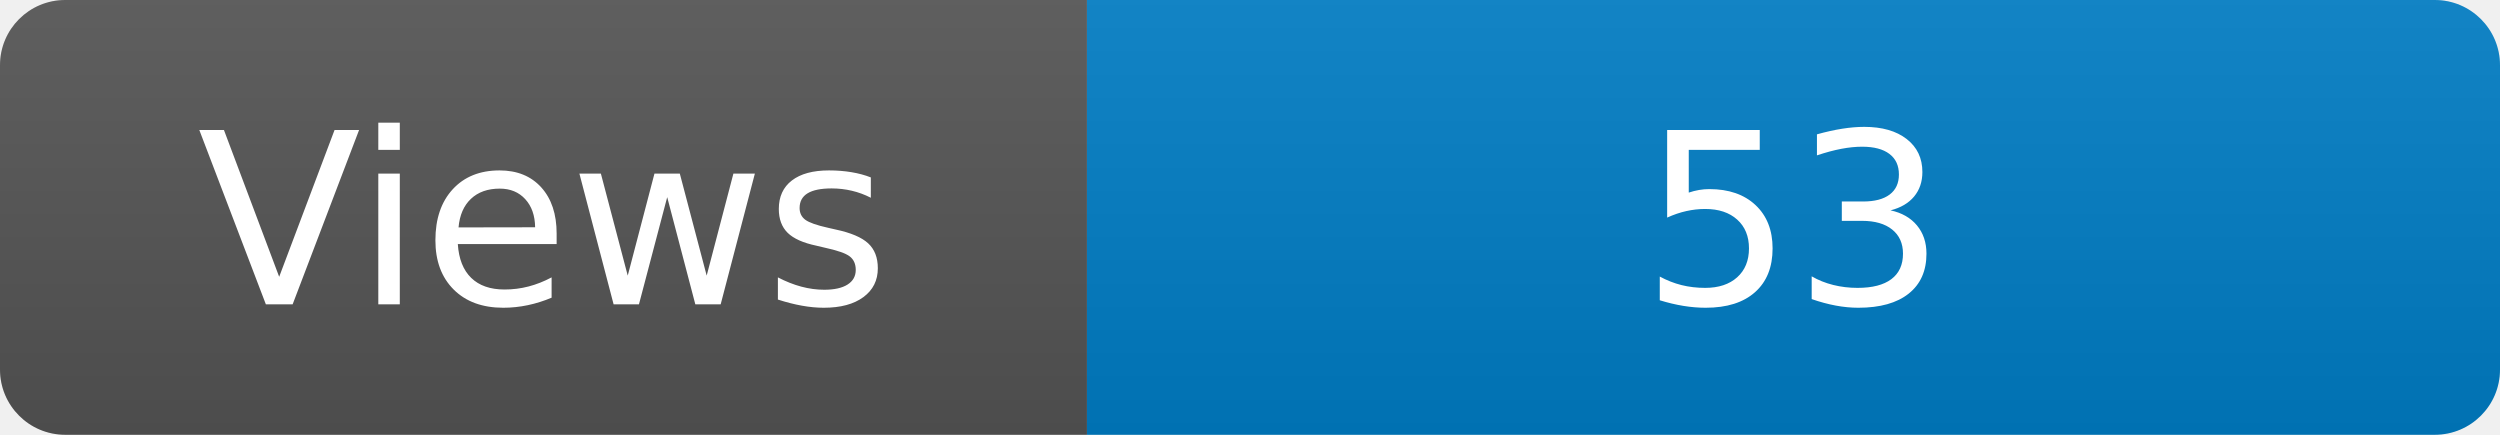
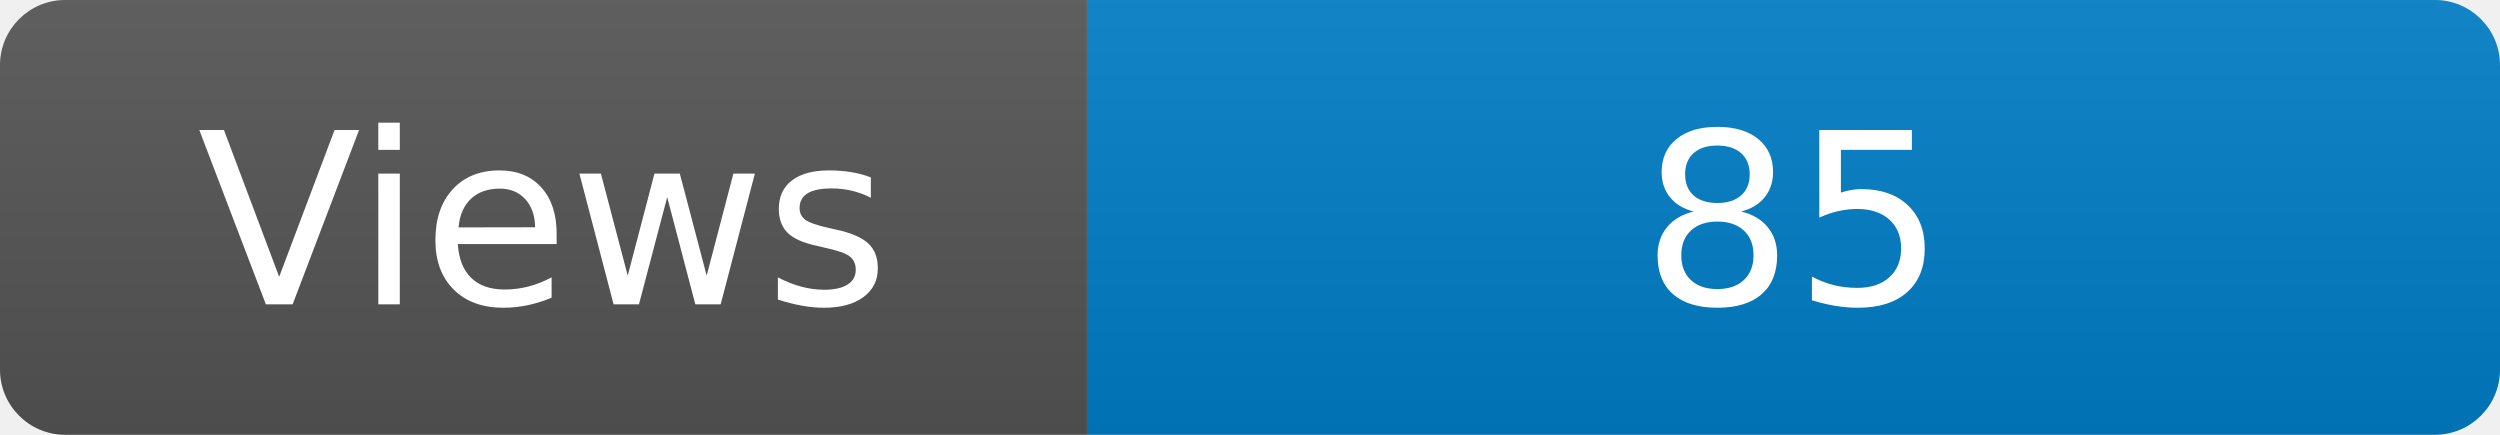
<svg xmlns="http://www.w3.org/2000/svg" width="115" height="20" role="img" aria-label="Maintained?: yes">
  <linearGradient id="s" x2="0" y2="100%">
    <stop offset="0" stop-color="#bbb" stop-opacity=".1" />
    <stop offset="1" stop-opacity=".1" />
  </linearGradient>
  <clipPath id="r">
    <rect width="115" height="20" rx="3" fill="#fff" />
  </clipPath>
  <g clip-path="url(#r)">
    <rect width="50" height="20" fill="#555" />
    <rect x="50" width="160" height="20" fill="#007ec6" />
    <rect width="115" height="20" fill="url(#s)" />
  </g>
  <g fill="#fff" text-anchor="middle" font-family="Verdana,Geneva,DejaVu Sans,sans-serif" font-size="110">
    <text x="250" y="140" transform="scale(.1)" fill="#fff">Views</text>
-     <text x="825" y="140" transform="scale(.1)" fill="#fff">53</text>
+     <text x="825" y="140" transform="scale(.1)" fill="#fff">85</text>
  </g>
</svg>
